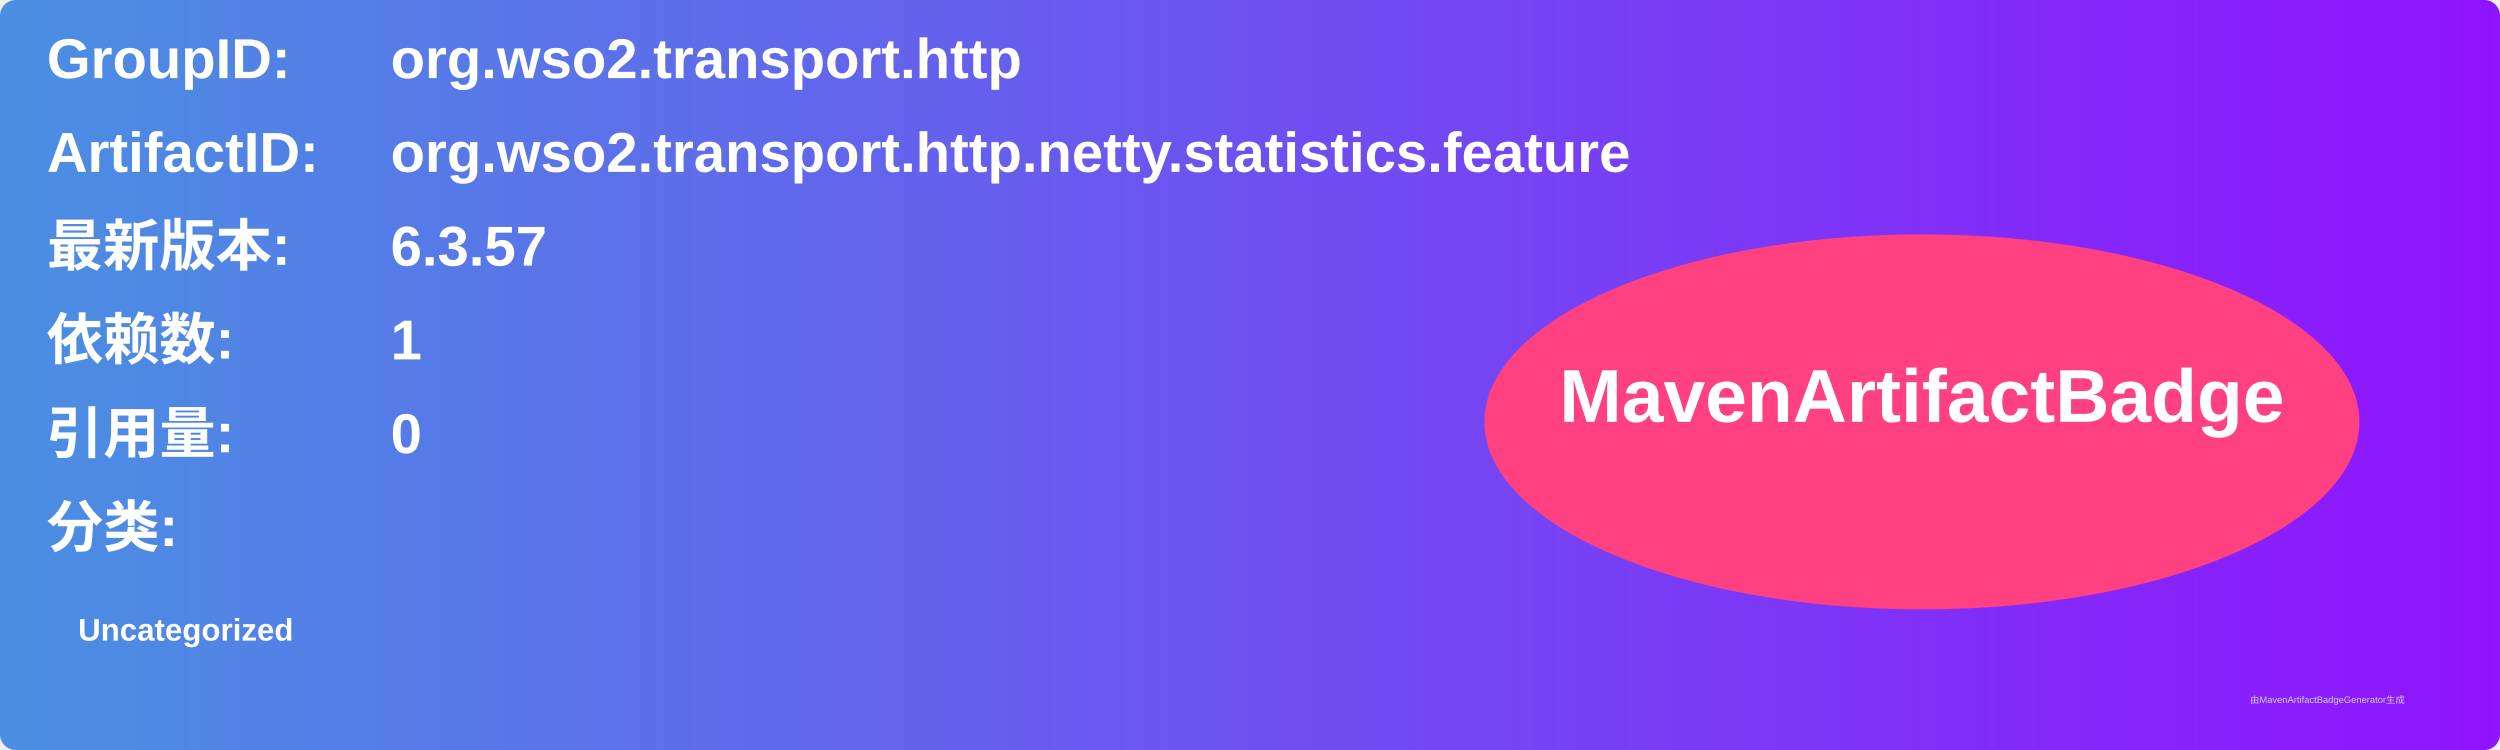
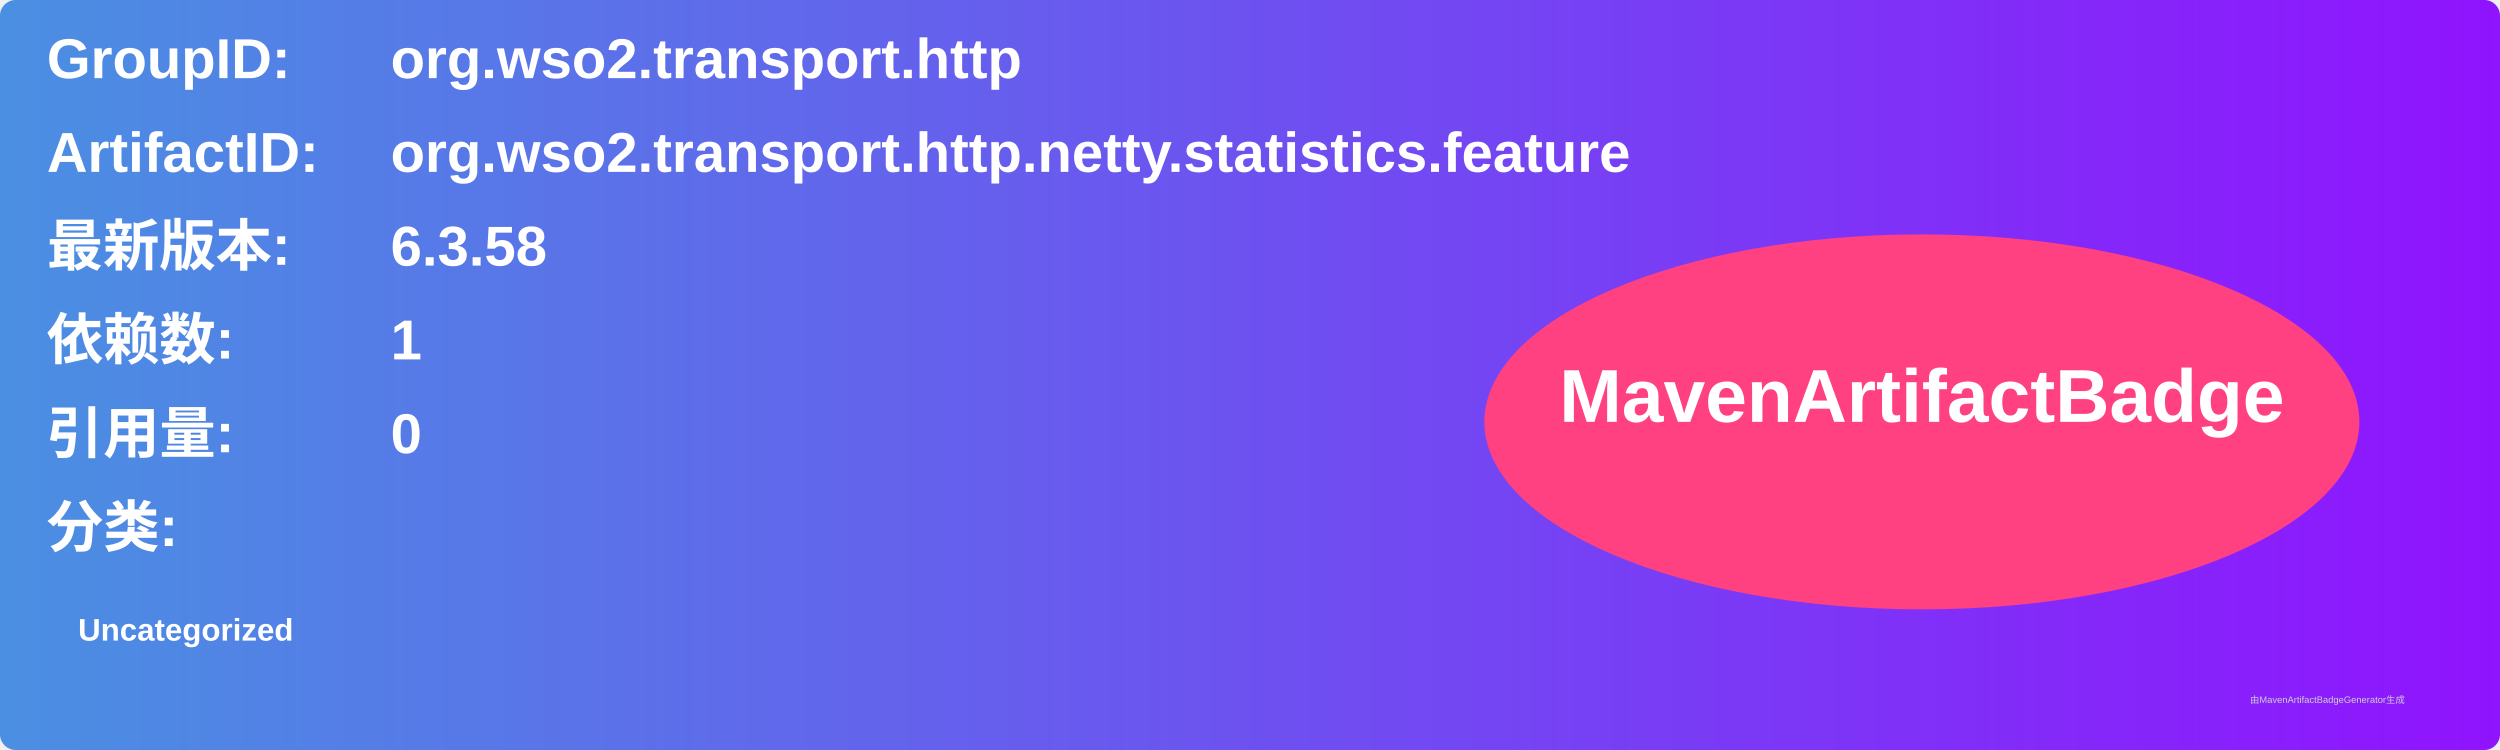
<svg xmlns="http://www.w3.org/2000/svg" width="800" height="240" viewBox="0 0 800 240">
  <linearGradient id="grad" x1="0%" y1="0%" x2="100%" y2="0%">
    <stop offset="0%" stop-color="#4a90e2" />
    <stop offset="100%" stop-color="#9013fe" />
  </linearGradient>
  <rect width="100%" height="100%" rx="5" ry="5" fill="url(#grad)" />
  <g transform="translate(15, 15)">
    <text x="0" y="10" font-family="Arial" font-size="18" fill="white" font-weight="bold" width="260">GroupID:</text>
    <text x="110" y="10" font-family="Arial" font-size="18" fill="white" font-weight="bold" width="460">org.wso2.transport.http</text>
    <text x="0" y="40" font-family="Arial" font-size="18" fill="white" font-weight="bold" width="260">ArtifactID:</text>
    <text x="110" y="40" font-family="Arial" font-size="18" fill="white" font-weight="bold" width="460">org.wso2.transport.http.netty.statistics.feature</text>
    <text x="0" y="70" font-family="Arial" font-size="18" fill="white" font-weight="bold">最新版本:</text>
    <text x="110" y="70" font-family="Arial" font-size="18" fill="white" font-weight="bold">
-       <tspan font-weight="bold">6.3.57</tspan>
+       <tspan font-weight="bold">6.3.58</tspan>
    </text>
    <text x="0" y="100" font-family="Arial" font-size="18" fill="white" font-weight="bold">依赖数: </text>
    <text x="110" y="100" font-family="Arial" font-size="18" fill="white">
      <tspan font-weight="bold">1</tspan>
    </text>
    <text x="0" y="130" font-family="Arial" font-size="18" fill="white" font-weight="bold">引用量: </text>
    <text x="110" y="130" font-family="Arial" font-size="18" fill="white">
      <tspan font-weight="bold">0</tspan>
    </text>
    <text x="0" y="160" font-family="Arial" font-size="18" fill="white" font-weight="bold">分类:</text>
    <text x="10" y="190" font-family="Arial" font-size="10" fill="white">
      <tspan font-weight="bold">Uncategorized</tspan>
    </text>
    <ellipse cx="600" cy="120" rx="140" ry="60" fill="#ff4081" />
    <text x="600" y="120" text-anchor="middle" font-family="Arial" font-size="24" fill="white" font-weight="bold">MavenArtifactBadge</text>
  </g>
  <text x="720" y="225" font-family="Arial" font-size="3" fill="#d0d0d0">由MavenArtifactBadgeGenerator生成</text>
</svg>
